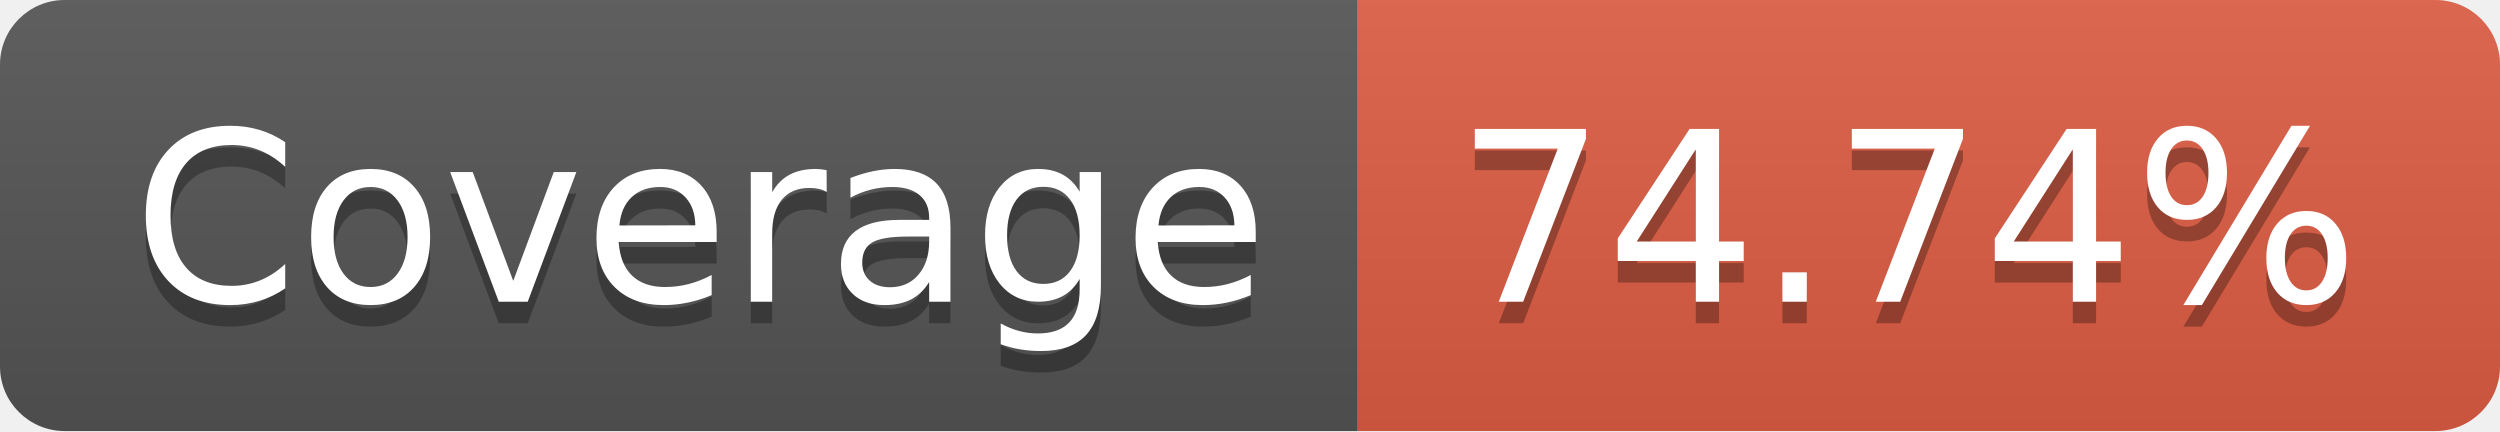
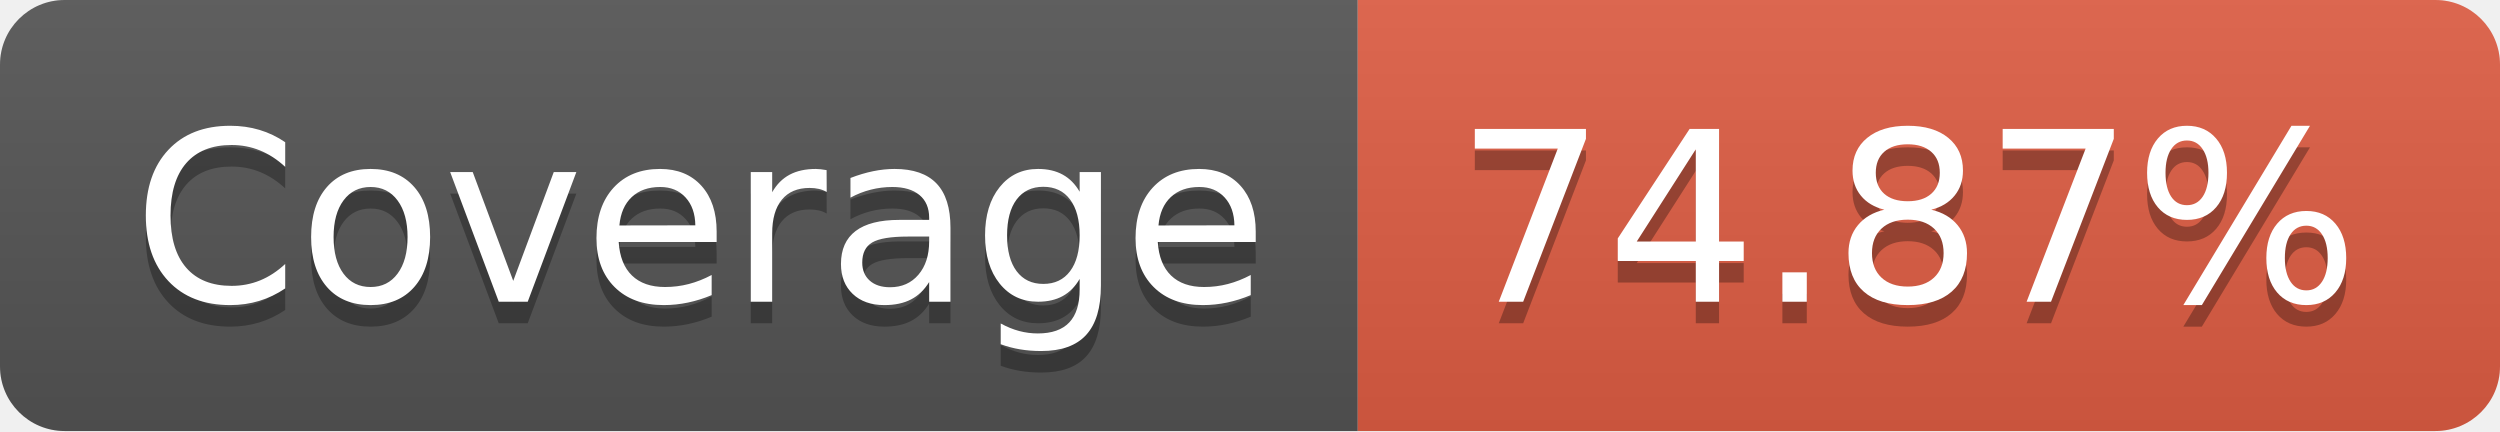
- <svg xmlns="http://www.w3.org/2000/svg" width="116" height="20" role="img" aria-label="Coverage: 74.74%">
+ <svg xmlns="http://www.w3.org/2000/svg" width="116" height="20" role="img" aria-label="Coverage: 74.87%">
  <linearGradient id="s" x2="0" y2="100%">
    <stop offset="0" stop-color="#bbb" stop-opacity=".1" />
    <stop offset="1" stop-opacity=".1" />
  </linearGradient>
  <clipPath id="r">
    <rect width="116" height="20" rx="3" fill="#fff" />
  </clipPath>
  <g clip-path="url(#r)">
    <rect width="63" height="20" fill="#555" />
    <rect x="63" width="53" height="20" fill="#e05d44" />
    <rect width="116" height="20" fill="url(#s)" />
  </g>
  <g fill="#fff" text-anchor="middle" font-family="Verdana,Geneva,DejaVu Sans,sans-serif" text-rendering="geometricPrecision" font-size="110">
    <text aria-hidden="true" x="325" y="150" fill="#010101" fill-opacity=".3" transform="scale(.1)" textLength="530">Coverage</text>
    <text x="325" y="140" transform="scale(.1)" fill="#fff" textLength="530">Coverage</text>
-     <text aria-hidden="true" x="885" y="150" fill="#010101" fill-opacity=".3" transform="scale(.1)" textLength="430">74.74%</text>
-     <text x="885" y="140" transform="scale(.1)" fill="#fff" textLength="430">74.74%</text>
+     <text aria-hidden="true" x="885" y="150" fill="#010101" fill-opacity=".3" transform="scale(.1)" textLength="430">74.87%</text>
+     <text x="885" y="140" transform="scale(.1)" fill="#fff" textLength="430">74.87%</text>
  </g>
</svg>
